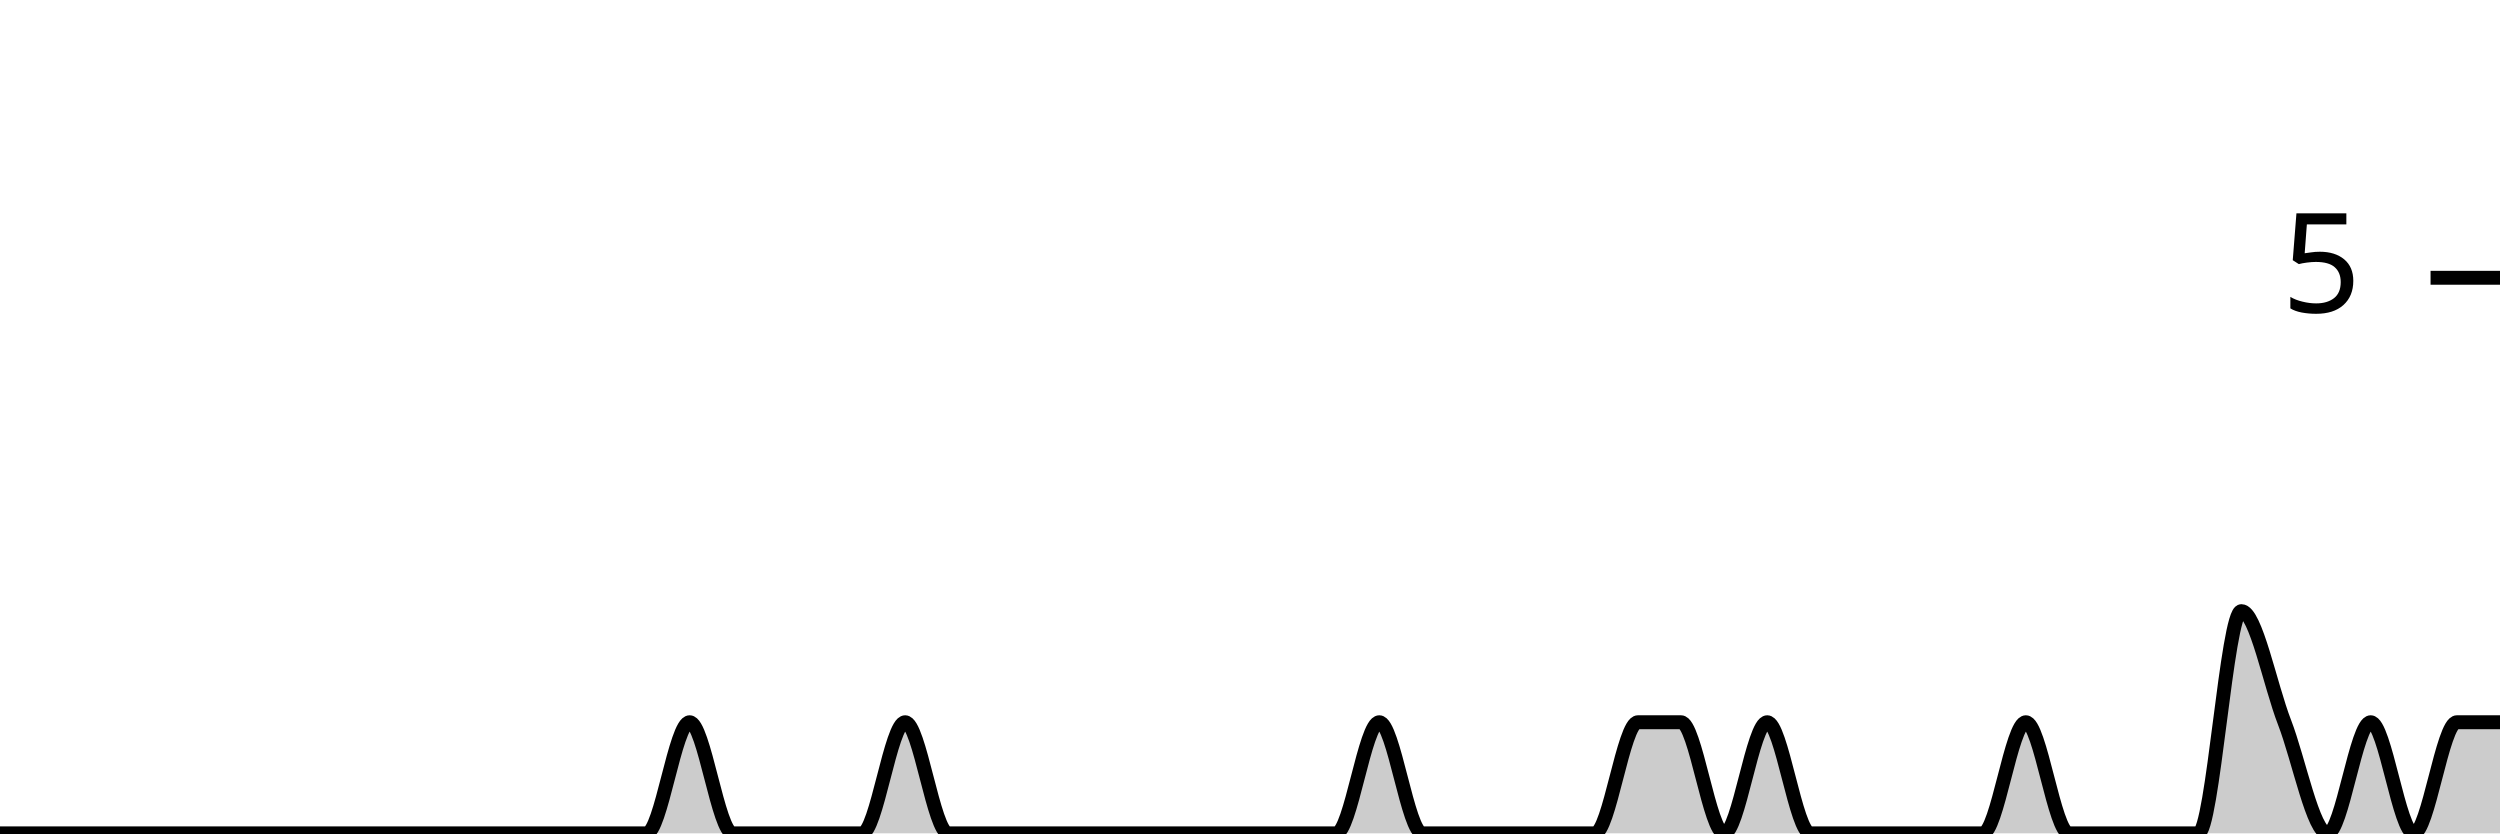
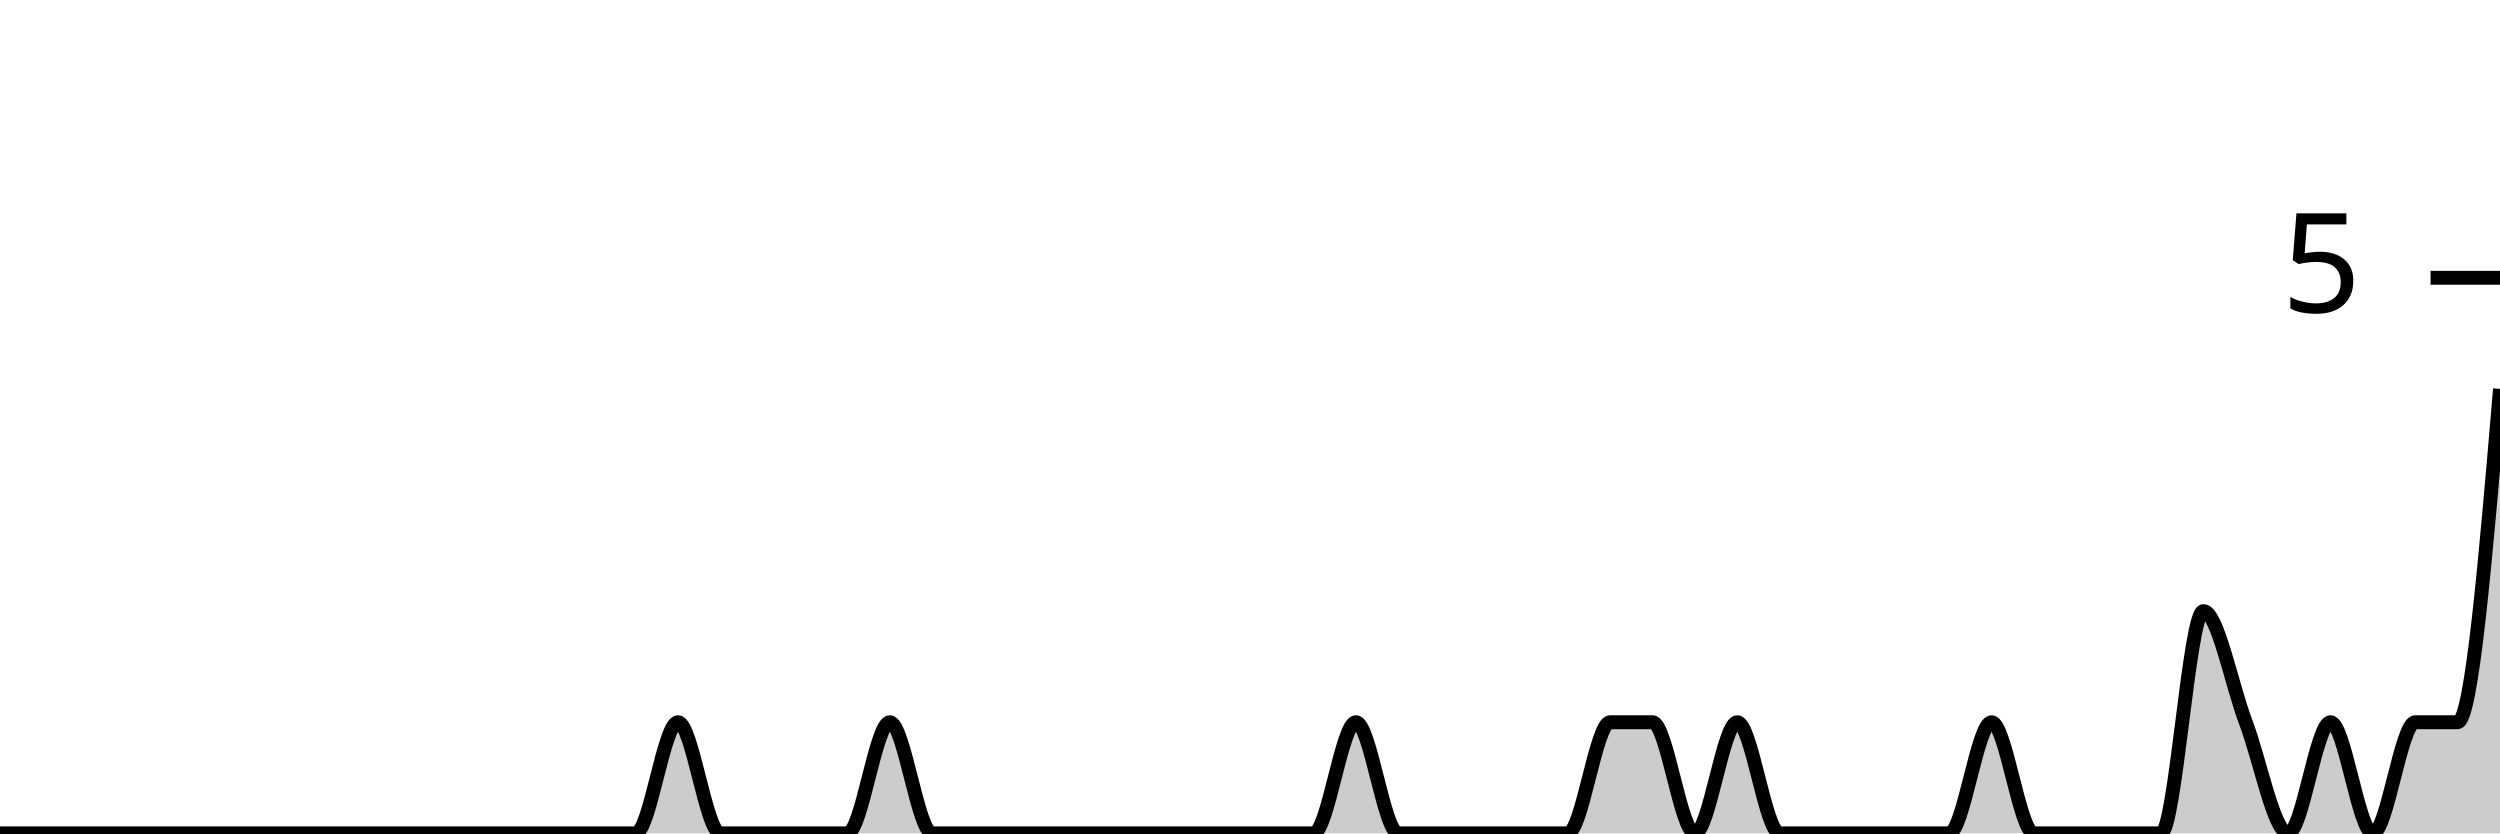
<svg xmlns="http://www.w3.org/2000/svg" viewBox="0 0 180 60">
  <g transform="translate(0,20)">
-     <path class="area" fill="rgba(0, 0, 0, 0.2)" d="M0,40C1.034,40,2.069,40,3.103,40C4.138,40,5.172,40,6.207,40C7.241,40,8.276,40,9.31,40C10.345,40,11.379,40,12.414,40C13.448,40,14.483,40,15.517,40C16.552,40,17.586,40,18.621,40C19.655,40,20.69,40,21.724,40C22.759,40,23.793,40,24.828,40C25.862,40,26.897,40,27.931,40C28.966,40,30,40,31.034,40C32.069,40,33.103,40,34.138,40C35.172,40,36.207,40,37.241,40C38.276,40,39.31,40,40.345,40C41.379,40,42.414,40,43.448,40C44.483,40,45.517,40,46.552,40C47.586,40,48.621,32,49.655,32C50.69,32,51.724,40,52.759,40C53.793,40,54.828,40,55.862,40C56.897,40,57.931,40,58.966,40C60,40,61.034,40,62.069,40C63.103,40,64.138,32,65.172,32C66.207,32,67.241,40,68.276,40C69.31,40,70.345,40,71.379,40C72.414,40,73.448,40,74.483,40C75.517,40,76.552,40,77.586,40C78.621,40,79.655,40,80.69,40C81.724,40,82.759,40,83.793,40C84.828,40,85.862,40,86.897,40C87.931,40,88.966,40,90,40C91.034,40,92.069,40,93.103,40C94.138,40,95.172,40,96.207,40C97.241,40,98.276,32,99.31,32C100.345,32,101.379,40,102.414,40C103.448,40,104.483,40,105.517,40C106.552,40,107.586,40,108.621,40C109.655,40,110.69,40,111.724,40C112.759,40,113.793,40,114.828,40C115.862,40,116.897,32,117.931,32C118.966,32,120,32,121.034,32C122.069,32,123.103,40,124.138,40C125.172,40,126.207,32,127.241,32C128.276,32,129.31,40,130.345,40C131.379,40,132.414,40,133.448,40C134.483,40,135.517,40,136.552,40C137.586,40,138.621,40,139.655,40C140.69,40,141.724,40,142.759,40C143.793,40,144.828,32,145.862,32C146.897,32,147.931,40,148.966,40C150,40,151.034,40,152.069,40C153.103,40,154.138,40,155.172,40C156.207,40,157.241,40,158.276,40C159.31,40,160.345,24,161.379,24C162.414,24,163.448,29.333,164.483,32C165.517,34.667,166.552,40,167.586,40C168.621,40,169.655,32,170.69,32C171.724,32,172.759,40,173.793,40C174.828,40,175.862,32,176.897,32C177.931,32,178.966,32,180,32L180,40C178.966,40,177.931,40,176.897,40C175.862,40,174.828,40,173.793,40C172.759,40,171.724,40,170.69,40C169.655,40,168.621,40,167.586,40C166.552,40,165.517,40,164.483,40C163.448,40,162.414,40,161.379,40C160.345,40,159.31,40,158.276,40C157.241,40,156.207,40,155.172,40C154.138,40,153.103,40,152.069,40C151.034,40,150,40,148.966,40C147.931,40,146.897,40,145.862,40C144.828,40,143.793,40,142.759,40C141.724,40,140.69,40,139.655,40C138.621,40,137.586,40,136.552,40C135.517,40,134.483,40,133.448,40C132.414,40,131.379,40,130.345,40C129.31,40,128.276,40,127.241,40C126.207,40,125.172,40,124.138,40C123.103,40,122.069,40,121.034,40C120,40,118.966,40,117.931,40C116.897,40,115.862,40,114.828,40C113.793,40,112.759,40,111.724,40C110.69,40,109.655,40,108.621,40C107.586,40,106.552,40,105.517,40C104.483,40,103.448,40,102.414,40C101.379,40,100.345,40,99.31,40C98.276,40,97.241,40,96.207,40C95.172,40,94.138,40,93.103,40C92.069,40,91.034,40,90,40C88.966,40,87.931,40,86.897,40C85.862,40,84.828,40,83.793,40C82.759,40,81.724,40,80.69,40C79.655,40,78.621,40,77.586,40C76.552,40,75.517,40,74.483,40C73.448,40,72.414,40,71.379,40C70.345,40,69.31,40,68.276,40C67.241,40,66.207,40,65.172,40C64.138,40,63.103,40,62.069,40C61.034,40,60,40,58.966,40C57.931,40,56.897,40,55.862,40C54.828,40,53.793,40,52.759,40C51.724,40,50.69,40,49.655,40C48.621,40,47.586,40,46.552,40C45.517,40,44.483,40,43.448,40C42.414,40,41.379,40,40.345,40C39.31,40,38.276,40,37.241,40C36.207,40,35.172,40,34.138,40C33.103,40,32.069,40,31.034,40C30,40,28.966,40,27.931,40C26.897,40,25.862,40,24.828,40C23.793,40,22.759,40,21.724,40C20.69,40,19.655,40,18.621,40C17.586,40,16.552,40,15.517,40C14.483,40,13.448,40,12.414,40C11.379,40,10.345,40,9.31,40C8.276,40,7.241,40,6.207,40C5.172,40,4.138,40,3.103,40C2.069,40,1.034,40,0,40Z" />
-     <path class="line" stroke="black" fill="none" d="M0,40C1.034,40,2.069,40,3.103,40C4.138,40,5.172,40,6.207,40C7.241,40,8.276,40,9.31,40C10.345,40,11.379,40,12.414,40C13.448,40,14.483,40,15.517,40C16.552,40,17.586,40,18.621,40C19.655,40,20.69,40,21.724,40C22.759,40,23.793,40,24.828,40C25.862,40,26.897,40,27.931,40C28.966,40,30,40,31.034,40C32.069,40,33.103,40,34.138,40C35.172,40,36.207,40,37.241,40C38.276,40,39.31,40,40.345,40C41.379,40,42.414,40,43.448,40C44.483,40,45.517,40,46.552,40C47.586,40,48.621,32,49.655,32C50.69,32,51.724,40,52.759,40C53.793,40,54.828,40,55.862,40C56.897,40,57.931,40,58.966,40C60,40,61.034,40,62.069,40C63.103,40,64.138,32,65.172,32C66.207,32,67.241,40,68.276,40C69.31,40,70.345,40,71.379,40C72.414,40,73.448,40,74.483,40C75.517,40,76.552,40,77.586,40C78.621,40,79.655,40,80.69,40C81.724,40,82.759,40,83.793,40C84.828,40,85.862,40,86.897,40C87.931,40,88.966,40,90,40C91.034,40,92.069,40,93.103,40C94.138,40,95.172,40,96.207,40C97.241,40,98.276,32,99.31,32C100.345,32,101.379,40,102.414,40C103.448,40,104.483,40,105.517,40C106.552,40,107.586,40,108.621,40C109.655,40,110.69,40,111.724,40C112.759,40,113.793,40,114.828,40C115.862,40,116.897,32,117.931,32C118.966,32,120,32,121.034,32C122.069,32,123.103,40,124.138,40C125.172,40,126.207,32,127.241,32C128.276,32,129.31,40,130.345,40C131.379,40,132.414,40,133.448,40C134.483,40,135.517,40,136.552,40C137.586,40,138.621,40,139.655,40C140.69,40,141.724,40,142.759,40C143.793,40,144.828,32,145.862,32C146.897,32,147.931,40,148.966,40C150,40,151.034,40,152.069,40C153.103,40,154.138,40,155.172,40C156.207,40,157.241,40,158.276,40C159.31,40,160.345,24,161.379,24C162.414,24,163.448,29.333,164.483,32C165.517,34.667,166.552,40,167.586,40C168.621,40,169.655,32,170.69,32C171.724,32,172.759,40,173.793,40C174.828,40,175.862,32,176.897,32C177.931,32,178.966,32,180,32" />
+     <path class="area" fill="rgba(0, 0, 0, 0.2)" d="M0,40C1.017,40,2.034,40,3.051,40C4.068,40,5.085,40,6.102,40C7.119,40,8.136,40,9.153,40C10.169,40,11.186,40,12.203,40C13.22,40,14.237,40,15.254,40C16.271,40,17.288,40,18.305,40C19.322,40,20.339,40,21.356,40C22.373,40,23.39,40,24.407,40C25.424,40,26.441,40,27.458,40C28.475,40,29.492,40,30.508,40C31.525,40,32.542,40,33.559,40C34.576,40,35.593,40,36.61,40C37.627,40,38.644,40,39.661,40C40.678,40,41.695,40,42.712,40C43.729,40,44.746,40,45.763,40C46.78,40,47.797,32,48.814,32C49.831,32,50.847,40,51.864,40C52.881,40,53.898,40,54.915,40C55.932,40,56.949,40,57.966,40C58.983,40,60,40,61.017,40C62.034,40,63.051,32,64.068,32C65.085,32,66.102,40,67.119,40C68.136,40,69.153,40,70.169,40C71.186,40,72.203,40,73.22,40C74.237,40,75.254,40,76.271,40C77.288,40,78.305,40,79.322,40C80.339,40,81.356,40,82.373,40C83.39,40,84.407,40,85.424,40C86.441,40,87.458,40,88.475,40C89.492,40,90.508,40,91.525,40C92.542,40,93.559,40,94.576,40C95.593,40,96.61,32,97.627,32C98.644,32,99.661,40,100.678,40C101.695,40,102.712,40,103.729,40C104.746,40,105.763,40,106.78,40C107.797,40,108.814,40,109.831,40C110.847,40,111.864,40,112.881,40C113.898,40,114.915,32,115.932,32C116.949,32,117.966,32,118.983,32C120,32,121.017,40,122.034,40C123.051,40,124.068,32,125.085,32C126.102,32,127.119,40,128.136,40C129.153,40,130.169,40,131.186,40C132.203,40,133.22,40,134.237,40C135.254,40,136.271,40,137.288,40C138.305,40,139.322,40,140.339,40C141.356,40,142.373,32,143.39,32C144.407,32,145.424,40,146.441,40C147.458,40,148.475,40,149.492,40C150.508,40,151.525,40,152.542,40C153.559,40,154.576,40,155.593,40C156.61,40,157.627,24,158.644,24C159.661,24,160.678,29.333,161.695,32C162.712,34.667,163.729,40,164.746,40C165.763,40,166.78,32,167.797,32C168.814,32,169.831,40,170.847,40C171.864,40,172.881,32,173.898,32C174.915,32,175.932,32,176.949,32C177.966,32,178.983,20,180,8L180,40C178.983,40,177.966,40,176.949,40C175.932,40,174.915,40,173.898,40C172.881,40,171.864,40,170.847,40C169.831,40,168.814,40,167.797,40C166.78,40,165.763,40,164.746,40C163.729,40,162.712,40,161.695,40C160.678,40,159.661,40,158.644,40C157.627,40,156.61,40,155.593,40C154.576,40,153.559,40,152.542,40C151.525,40,150.508,40,149.492,40C148.475,40,147.458,40,146.441,40C145.424,40,144.407,40,143.39,40C142.373,40,141.356,40,140.339,40C139.322,40,138.305,40,137.288,40C136.271,40,135.254,40,134.237,40C133.22,40,132.203,40,131.186,40C130.169,40,129.153,40,128.136,40C127.119,40,126.102,40,125.085,40C124.068,40,123.051,40,122.034,40C121.017,40,120,40,118.983,40C117.966,40,116.949,40,115.932,40C114.915,40,113.898,40,112.881,40C111.864,40,110.847,40,109.831,40C108.814,40,107.797,40,106.78,40C105.763,40,104.746,40,103.729,40C102.712,40,101.695,40,100.678,40C99.661,40,98.644,40,97.627,40C96.61,40,95.593,40,94.576,40C93.559,40,92.542,40,91.525,40C90.508,40,89.492,40,88.475,40C87.458,40,86.441,40,85.424,40C84.407,40,83.39,40,82.373,40C81.356,40,80.339,40,79.322,40C78.305,40,77.288,40,76.271,40C75.254,40,74.237,40,73.22,40C72.203,40,71.186,40,70.169,40C69.153,40,68.136,40,67.119,40C66.102,40,65.085,40,64.068,40C63.051,40,62.034,40,61.017,40C60,40,58.983,40,57.966,40C56.949,40,55.932,40,54.915,40C53.898,40,52.881,40,51.864,40C50.847,40,49.831,40,48.814,40C47.797,40,46.78,40,45.763,40C44.746,40,43.729,40,42.712,40C41.695,40,40.678,40,39.661,40C38.644,40,37.627,40,36.61,40C35.593,40,34.576,40,33.559,40C32.542,40,31.525,40,30.508,40C29.492,40,28.475,40,27.458,40C26.441,40,25.424,40,24.407,40C23.39,40,22.373,40,21.356,40C20.339,40,19.322,40,18.305,40C17.288,40,16.271,40,15.254,40C14.237,40,13.22,40,12.203,40C11.186,40,10.169,40,9.153,40C8.136,40,7.119,40,6.102,40C5.085,40,4.068,40,3.051,40C2.034,40,1.017,40,0,40Z" />
+     <path class="line" stroke="black" fill="none" d="M0,40C1.017,40,2.034,40,3.051,40C4.068,40,5.085,40,6.102,40C7.119,40,8.136,40,9.153,40C10.169,40,11.186,40,12.203,40C13.22,40,14.237,40,15.254,40C16.271,40,17.288,40,18.305,40C19.322,40,20.339,40,21.356,40C22.373,40,23.39,40,24.407,40C25.424,40,26.441,40,27.458,40C28.475,40,29.492,40,30.508,40C31.525,40,32.542,40,33.559,40C34.576,40,35.593,40,36.61,40C37.627,40,38.644,40,39.661,40C40.678,40,41.695,40,42.712,40C43.729,40,44.746,40,45.763,40C46.78,40,47.797,32,48.814,32C49.831,32,50.847,40,51.864,40C52.881,40,53.898,40,54.915,40C55.932,40,56.949,40,57.966,40C58.983,40,60,40,61.017,40C62.034,40,63.051,32,64.068,32C65.085,32,66.102,40,67.119,40C68.136,40,69.153,40,70.169,40C71.186,40,72.203,40,73.22,40C74.237,40,75.254,40,76.271,40C77.288,40,78.305,40,79.322,40C80.339,40,81.356,40,82.373,40C83.39,40,84.407,40,85.424,40C86.441,40,87.458,40,88.475,40C89.492,40,90.508,40,91.525,40C92.542,40,93.559,40,94.576,40C95.593,40,96.61,32,97.627,32C98.644,32,99.661,40,100.678,40C101.695,40,102.712,40,103.729,40C104.746,40,105.763,40,106.78,40C107.797,40,108.814,40,109.831,40C110.847,40,111.864,40,112.881,40C113.898,40,114.915,32,115.932,32C116.949,32,117.966,32,118.983,32C120,32,121.017,40,122.034,40C123.051,40,124.068,32,125.085,32C126.102,32,127.119,40,128.136,40C129.153,40,130.169,40,131.186,40C132.203,40,133.22,40,134.237,40C135.254,40,136.271,40,137.288,40C138.305,40,139.322,40,140.339,40C141.356,40,142.373,32,143.39,32C144.407,32,145.424,40,146.441,40C147.458,40,148.475,40,149.492,40C150.508,40,151.525,40,152.542,40C153.559,40,154.576,40,155.593,40C156.61,40,157.627,24,158.644,24C159.661,24,160.678,29.333,161.695,32C162.712,34.667,163.729,40,164.746,40C165.763,40,166.78,32,167.797,32C168.814,32,169.831,40,170.847,40C171.864,40,172.881,32,173.898,32C174.915,32,175.932,32,176.949,32C177.966,32,178.983,20,180,8" />
    <path class="axis-ceiling" stroke-width="1" stroke="black" fill="none" d="M175,0L180,0" />
    <text class="axis-ceiling-label" font-family="sans-serif" text-anchor="end" font-size="10px" x="170" y="2.5">5</text>
  </g>
</svg>
